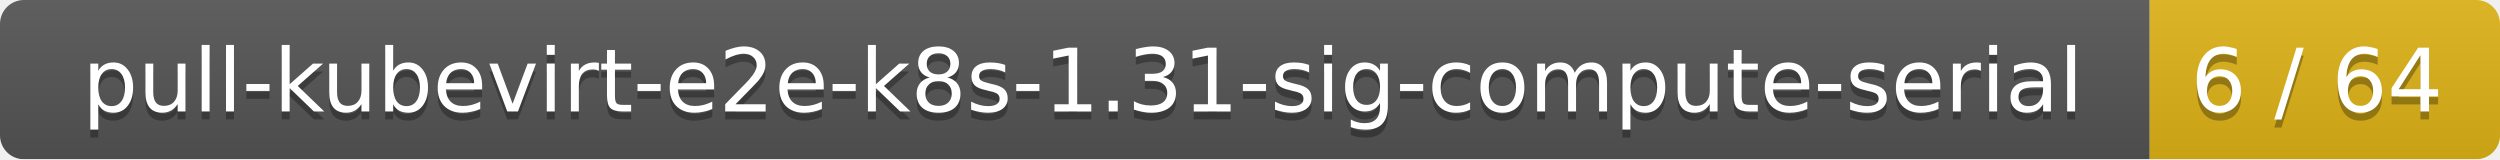
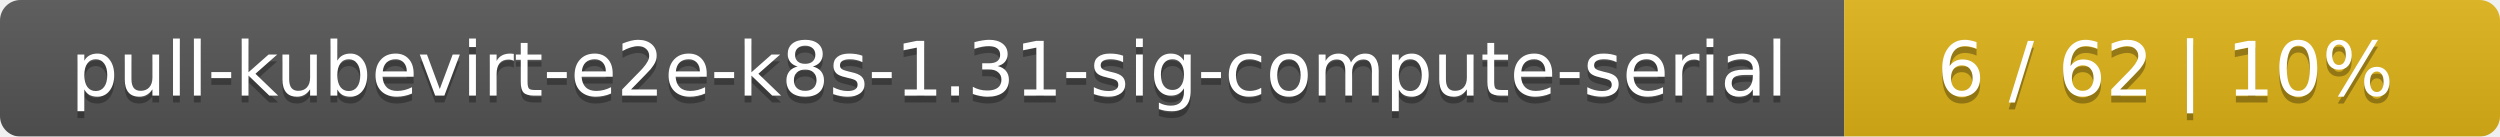
- <svg xmlns="http://www.w3.org/2000/svg" width="314" height="20">
+ <svg xmlns="http://www.w3.org/2000/svg" width="366" height="20">
  <linearGradient id="smooth" x2="0" y2="100%">
    <stop offset="0" stop-color="#bbb" stop-opacity=".1" />
    <stop offset="1" stop-opacity=".1" />
  </linearGradient>
  <mask id="round">
-     <rect width="314" height="20" rx="3" fill="#fff" />
+     <rect width="366" height="20" rx="3" fill="#fff" />
  </mask>
  <g mask="url(#round)">
    <rect width="270" height="20" fill="#555" />
-     <rect x="270" width="44" height="20" fill="#dfb317" />
-     <rect width="314" height="20" fill="url(#smooth)" />
+     <rect x="270" width="96" height="20" fill="#dfb317" />
+     <rect width="366" height="20" fill="url(#smooth)" />
  </g>
  <g fill="#fff" text-anchor="middle" font-family="DejaVu Sans,Verdana,Geneva,sans-serif" font-size="11">
    <text x="136" y="15" fill="#010101" fill-opacity=".3">pull-kubevirt-e2e-k8s-1.31-sig-compute-serial</text>
    <text x="136" y="14">pull-kubevirt-e2e-k8s-1.31-sig-compute-serial</text>
-     <text x="291" y="15" fill="#010101" fill-opacity=".3">6 / 64</text>
-     <text x="291" y="14">6 / 64</text>
+     <text x="317" y="15" fill="#010101" fill-opacity=".3">6 / 62    |    10%</text>
+     <text x="317" y="14">6 / 62    |    10%</text>
  </g>
</svg>
